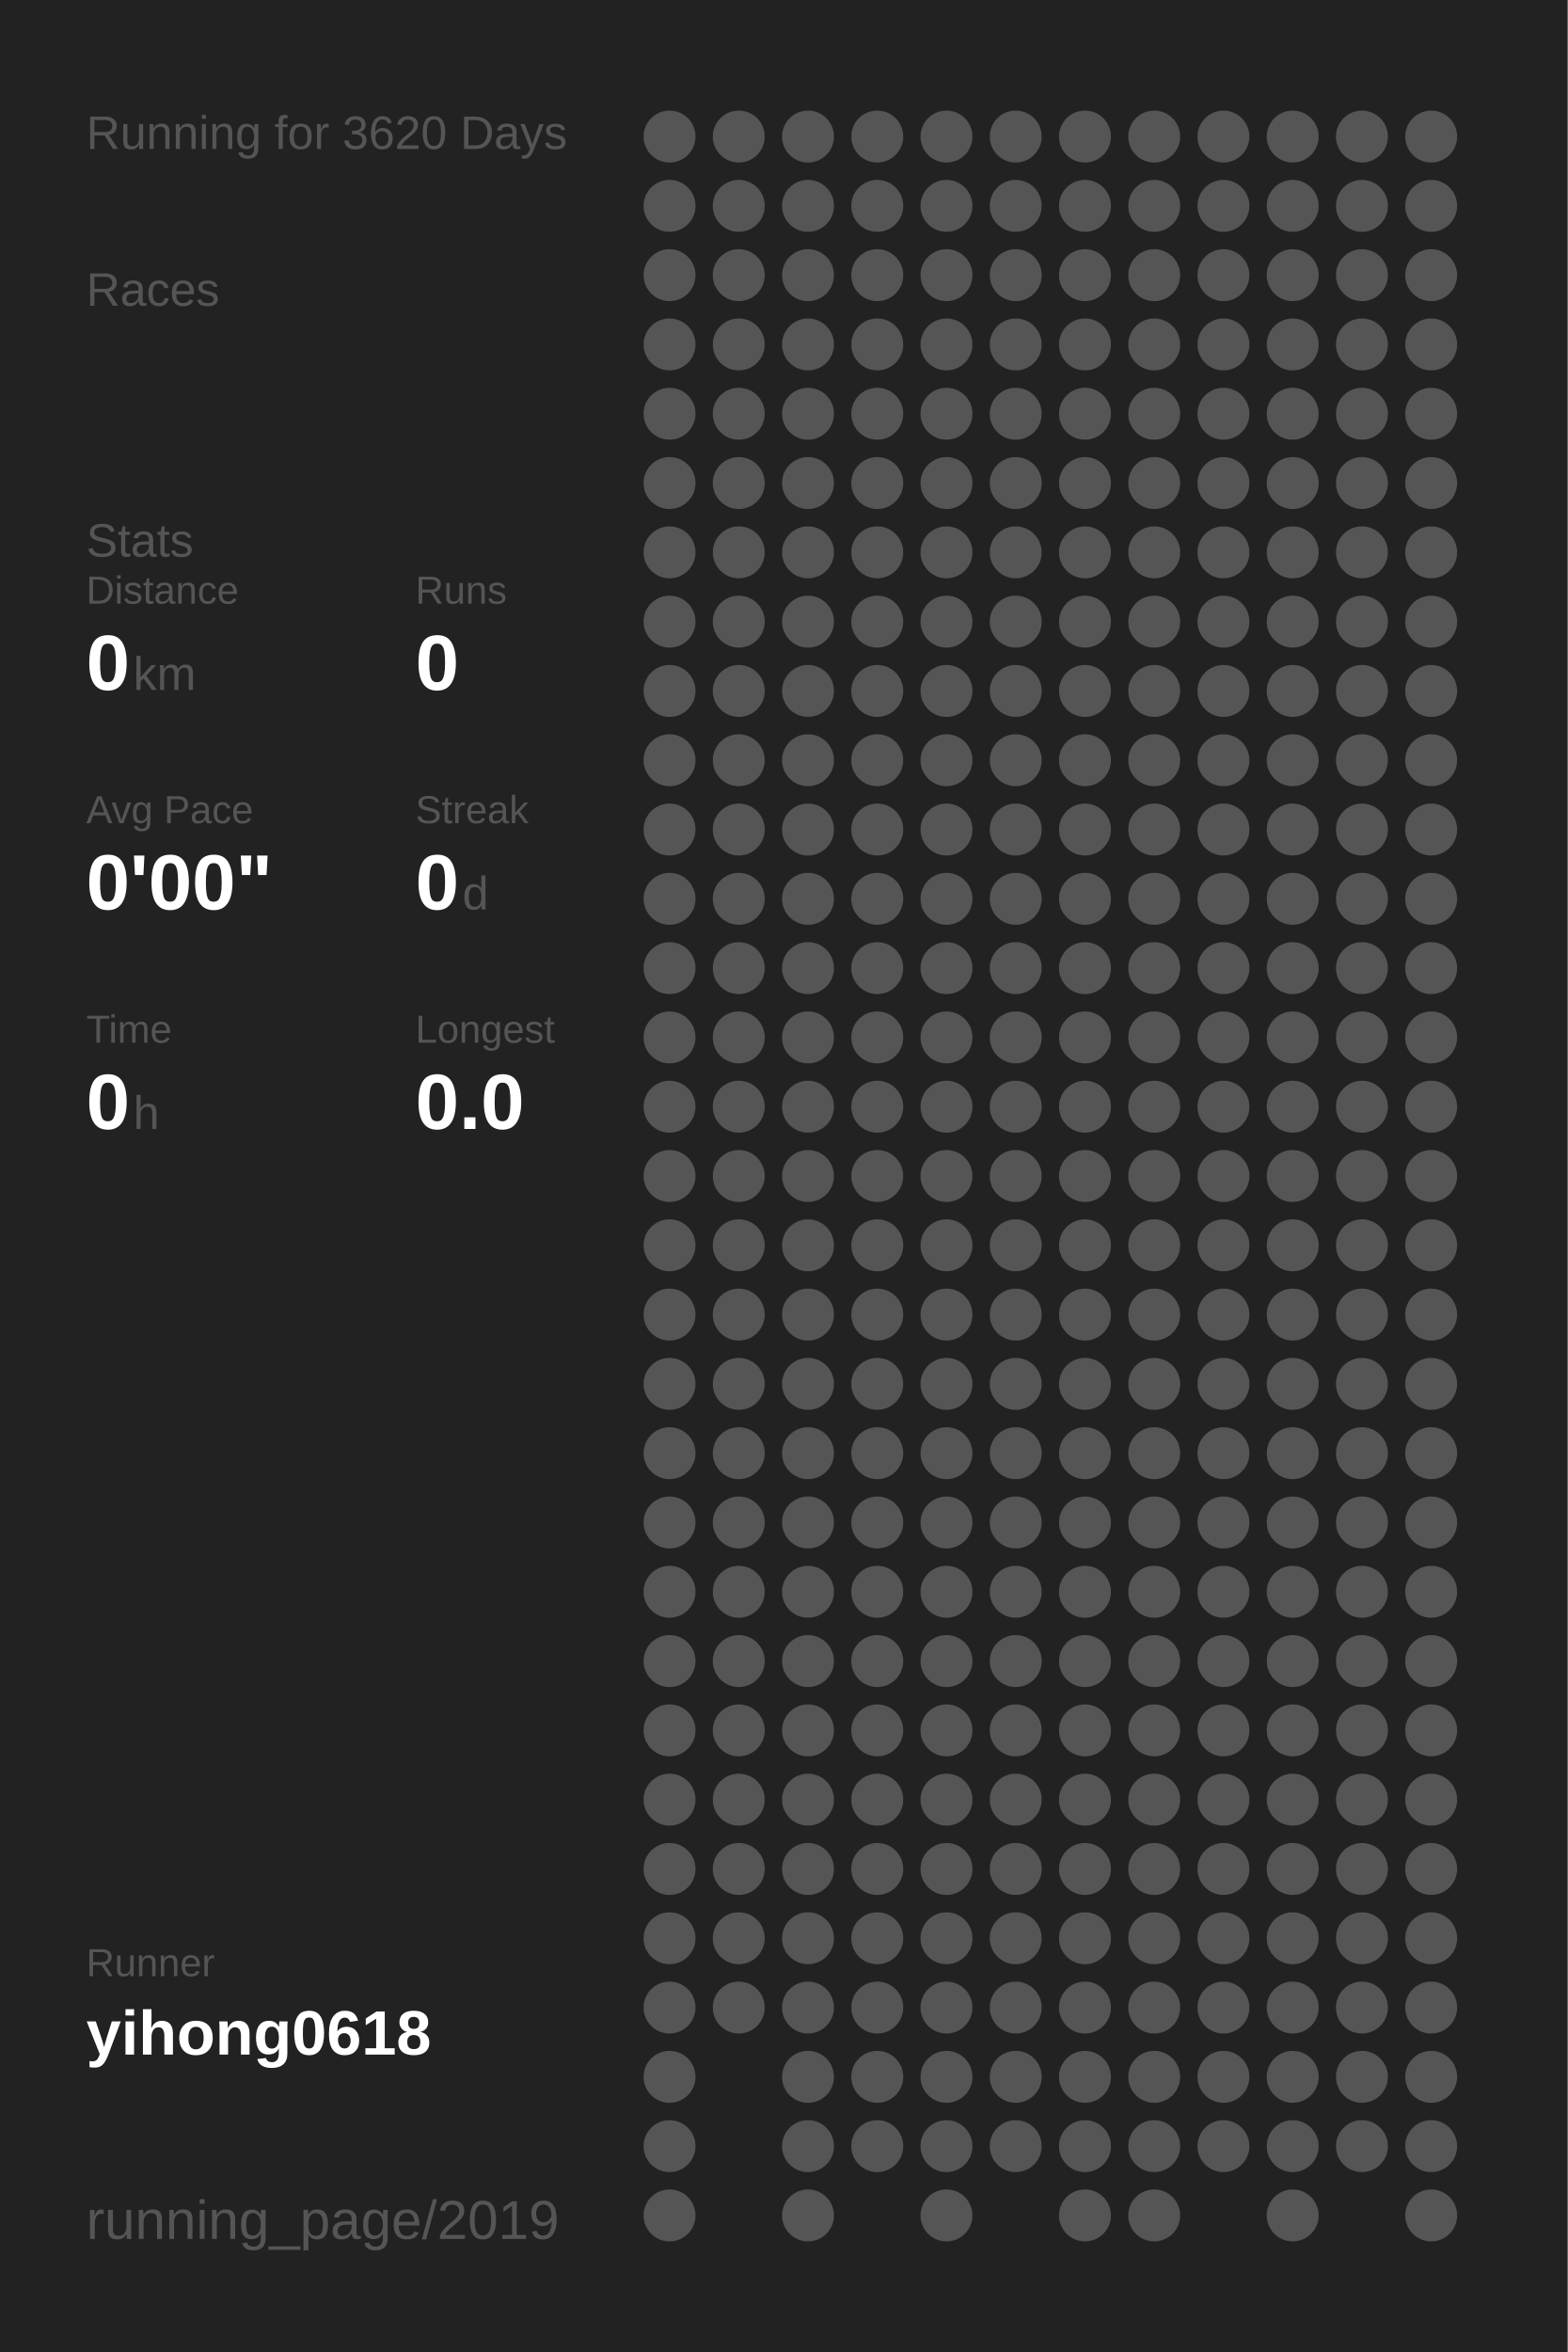
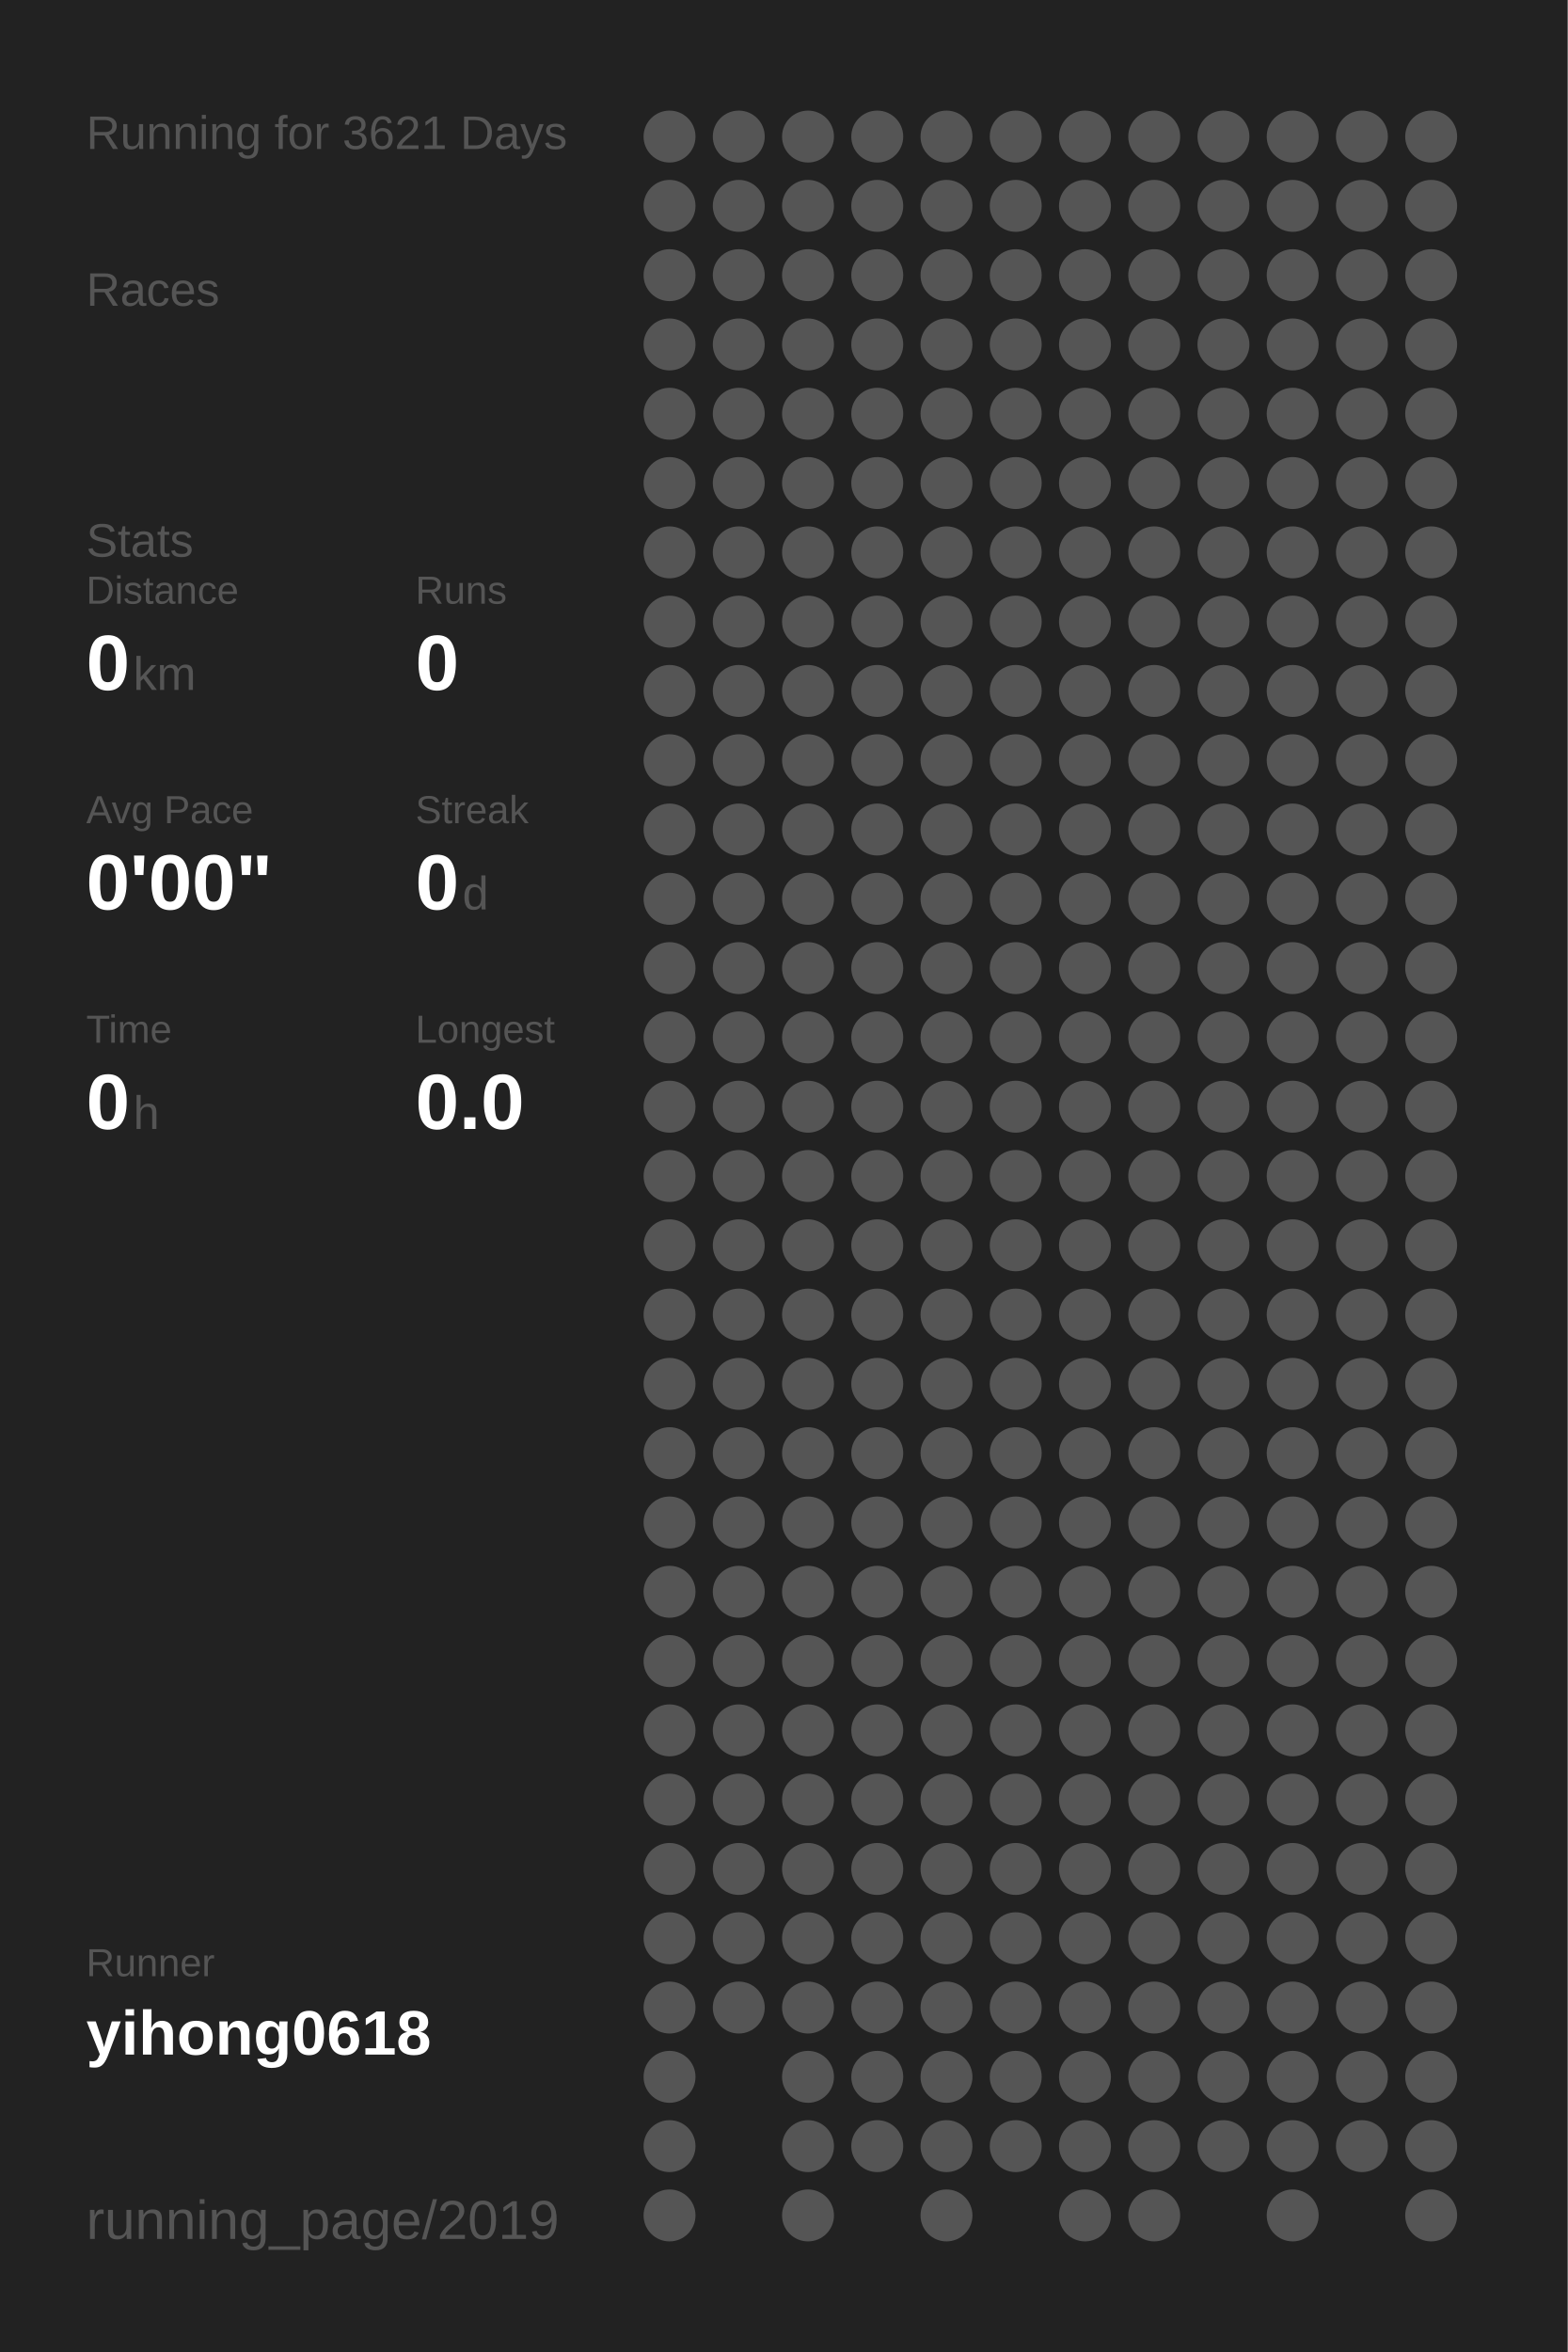
<svg xmlns="http://www.w3.org/2000/svg" baseProfile="full" height="300mm" version="1.1" viewBox="0,0,200,300" width="200mm">
  <defs />
  <rect fill="#222222" height="300" width="200" x="0" y="0" />
-   <text fill="#555555" style="font-size:6px; font-family:Arial;" x="11" y="19">Running for 3620 Days</text>
+   <text fill="#555555" style="font-size:6px; font-family:Arial;" x="11" y="19">Running for 3621 Days</text>
  <text fill="#555555" style="font-size:6px; font-family:Arial;" x="11" y="39">Races</text>
  <text fill="#555555" style="font-size:6px; font-family:Arial;" x="11" y="71">Stats</text>
  <text fill="#555555" style="font-size:5px; font-family:Arial;" x="11" y="77">Distance</text>
  <text fill="#FFFFFF" style="font-size:10px; font-family:Arial; font-weight:bold;" x="11" y="88">0</text>
  <text fill="#555555" style="font-size:6px; font-family:Arial;" x="17" y="88">km</text>
  <text fill="#555555" style="font-size:5px; font-family:Arial;" x="53" y="77">Runs</text>
  <text fill="#FFFFFF" style="font-size:10px; font-family:Arial; font-weight:bold;" x="53" y="88">0</text>
  <text fill="#555555" style="font-size:5px; font-family:Arial;" x="11" y="105">Avg Pace</text>
  <text fill="#FFFFFF" style="font-size:10px; font-family:Arial; font-weight:bold;" x="11" y="116">0'00"</text>
  <text fill="#555555" style="font-size:5px; font-family:Arial;" x="53" y="105">Streak</text>
  <text fill="#FFFFFF" style="font-size:10px; font-family:Arial; font-weight:bold;" x="53" y="116">0</text>
  <text fill="#555555" style="font-size:6px; font-family:Arial;" x="59" y="116">d</text>
  <text fill="#555555" style="font-size:5px; font-family:Arial;" x="11" y="133">Time</text>
  <text fill="#FFFFFF" style="font-size:10px; font-family:Arial; font-weight:bold;" x="11" y="144">0</text>
  <text fill="#555555" style="font-size:6px; font-family:Arial;" x="17" y="144">h</text>
  <text fill="#555555" style="font-size:5px; font-family:Arial;" x="53" y="133">Longest</text>
  <text fill="#FFFFFF" style="font-size:10px; font-family:Arial; font-weight:bold;" x="53" y="144">0.0</text>
  <text fill="#555555" style="font-size:5px; font-family:Arial;" x="11" y="252.065">Runner</text>
  <text fill="#FFFFFF" style="font-size:8px; font-family:Arial; font-weight:bold;" x="11" y="262.065">yihong0618</text>
  <text fill="#555555" style="font-size:7px; font-family:Arial;" x="11" y="285.581">running_page/2019</text>
  <circle cx="85.417" cy="17.419" fill="#555555" r="3.312" />
  <circle cx="85.417" cy="26.258" fill="#555555" r="3.312" />
  <circle cx="85.417" cy="35.097" fill="#555555" r="3.312" />
  <circle cx="85.417" cy="43.935" fill="#555555" r="3.312" />
  <circle cx="85.417" cy="52.774" fill="#555555" r="3.312" />
  <circle cx="85.417" cy="61.613" fill="#555555" r="3.312" />
  <circle cx="85.417" cy="70.452" fill="#555555" r="3.312" />
  <circle cx="85.417" cy="79.29" fill="#555555" r="3.312" />
  <circle cx="85.417" cy="88.129" fill="#555555" r="3.312" />
  <circle cx="85.417" cy="96.968" fill="#555555" r="3.312" />
  <circle cx="85.417" cy="105.806" fill="#555555" r="3.312" />
  <circle cx="85.417" cy="114.645" fill="#555555" r="3.312" />
  <circle cx="85.417" cy="123.484" fill="#555555" r="3.312" />
  <circle cx="85.417" cy="132.323" fill="#555555" r="3.312" />
  <circle cx="85.417" cy="141.161" fill="#555555" r="3.312" />
  <circle cx="85.417" cy="150" fill="#555555" r="3.312" />
  <circle cx="85.417" cy="158.839" fill="#555555" r="3.312" />
  <circle cx="85.417" cy="167.677" fill="#555555" r="3.312" />
  <circle cx="85.417" cy="176.516" fill="#555555" r="3.312" />
  <circle cx="85.417" cy="185.355" fill="#555555" r="3.312" />
  <circle cx="85.417" cy="194.194" fill="#555555" r="3.312" />
  <circle cx="85.417" cy="203.032" fill="#555555" r="3.312" />
  <circle cx="85.417" cy="211.871" fill="#555555" r="3.312" />
  <circle cx="85.417" cy="220.71" fill="#555555" r="3.312" />
  <circle cx="85.417" cy="229.548" fill="#555555" r="3.312" />
  <circle cx="85.417" cy="238.387" fill="#555555" r="3.312" />
  <circle cx="85.417" cy="247.226" fill="#555555" r="3.312" />
  <circle cx="85.417" cy="256.065" fill="#555555" r="3.312" />
  <circle cx="85.417" cy="264.903" fill="#555555" r="3.312" />
  <circle cx="85.417" cy="273.742" fill="#555555" r="3.312" />
  <circle cx="85.417" cy="282.581" fill="#555555" r="3.312" />
  <circle cx="94.25" cy="17.419" fill="#555555" r="3.312" />
  <circle cx="94.25" cy="26.258" fill="#555555" r="3.312" />
  <circle cx="94.25" cy="35.097" fill="#555555" r="3.312" />
  <circle cx="94.25" cy="43.935" fill="#555555" r="3.312" />
  <circle cx="94.25" cy="52.774" fill="#555555" r="3.312" />
  <circle cx="94.25" cy="61.613" fill="#555555" r="3.312" />
  <circle cx="94.25" cy="70.452" fill="#555555" r="3.312" />
  <circle cx="94.25" cy="79.29" fill="#555555" r="3.312" />
  <circle cx="94.25" cy="88.129" fill="#555555" r="3.312" />
  <circle cx="94.25" cy="96.968" fill="#555555" r="3.312" />
  <circle cx="94.25" cy="105.806" fill="#555555" r="3.312" />
  <circle cx="94.25" cy="114.645" fill="#555555" r="3.312" />
  <circle cx="94.25" cy="123.484" fill="#555555" r="3.312" />
  <circle cx="94.25" cy="132.323" fill="#555555" r="3.312" />
  <circle cx="94.25" cy="141.161" fill="#555555" r="3.312" />
  <circle cx="94.25" cy="150" fill="#555555" r="3.312" />
  <circle cx="94.25" cy="158.839" fill="#555555" r="3.312" />
  <circle cx="94.25" cy="167.677" fill="#555555" r="3.312" />
  <circle cx="94.25" cy="176.516" fill="#555555" r="3.312" />
  <circle cx="94.25" cy="185.355" fill="#555555" r="3.312" />
  <circle cx="94.25" cy="194.194" fill="#555555" r="3.312" />
  <circle cx="94.25" cy="203.032" fill="#555555" r="3.312" />
  <circle cx="94.25" cy="211.871" fill="#555555" r="3.312" />
  <circle cx="94.25" cy="220.71" fill="#555555" r="3.312" />
  <circle cx="94.25" cy="229.548" fill="#555555" r="3.312" />
  <circle cx="94.25" cy="238.387" fill="#555555" r="3.312" />
  <circle cx="94.25" cy="247.226" fill="#555555" r="3.312" />
  <circle cx="94.25" cy="256.065" fill="#555555" r="3.312" />
  <circle cx="103.083" cy="17.419" fill="#555555" r="3.312" />
  <circle cx="103.083" cy="26.258" fill="#555555" r="3.312" />
  <circle cx="103.083" cy="35.097" fill="#555555" r="3.312" />
  <circle cx="103.083" cy="43.935" fill="#555555" r="3.312" />
  <circle cx="103.083" cy="52.774" fill="#555555" r="3.312" />
  <circle cx="103.083" cy="61.613" fill="#555555" r="3.312" />
  <circle cx="103.083" cy="70.452" fill="#555555" r="3.312" />
  <circle cx="103.083" cy="79.29" fill="#555555" r="3.312" />
  <circle cx="103.083" cy="88.129" fill="#555555" r="3.312" />
  <circle cx="103.083" cy="96.968" fill="#555555" r="3.312" />
  <circle cx="103.083" cy="105.806" fill="#555555" r="3.312" />
  <circle cx="103.083" cy="114.645" fill="#555555" r="3.312" />
  <circle cx="103.083" cy="123.484" fill="#555555" r="3.312" />
  <circle cx="103.083" cy="132.323" fill="#555555" r="3.312" />
  <circle cx="103.083" cy="141.161" fill="#555555" r="3.312" />
  <circle cx="103.083" cy="150" fill="#555555" r="3.312" />
  <circle cx="103.083" cy="158.839" fill="#555555" r="3.312" />
  <circle cx="103.083" cy="167.677" fill="#555555" r="3.312" />
  <circle cx="103.083" cy="176.516" fill="#555555" r="3.312" />
  <circle cx="103.083" cy="185.355" fill="#555555" r="3.312" />
  <circle cx="103.083" cy="194.194" fill="#555555" r="3.312" />
  <circle cx="103.083" cy="203.032" fill="#555555" r="3.312" />
  <circle cx="103.083" cy="211.871" fill="#555555" r="3.312" />
  <circle cx="103.083" cy="220.71" fill="#555555" r="3.312" />
  <circle cx="103.083" cy="229.548" fill="#555555" r="3.312" />
  <circle cx="103.083" cy="238.387" fill="#555555" r="3.312" />
  <circle cx="103.083" cy="247.226" fill="#555555" r="3.312" />
  <circle cx="103.083" cy="256.065" fill="#555555" r="3.312" />
  <circle cx="103.083" cy="264.903" fill="#555555" r="3.312" />
  <circle cx="103.083" cy="273.742" fill="#555555" r="3.312" />
  <circle cx="103.083" cy="282.581" fill="#555555" r="3.312" />
  <circle cx="111.917" cy="17.419" fill="#555555" r="3.312" />
  <circle cx="111.917" cy="26.258" fill="#555555" r="3.312" />
  <circle cx="111.917" cy="35.097" fill="#555555" r="3.312" />
  <circle cx="111.917" cy="43.935" fill="#555555" r="3.312" />
  <circle cx="111.917" cy="52.774" fill="#555555" r="3.312" />
  <circle cx="111.917" cy="61.613" fill="#555555" r="3.312" />
  <circle cx="111.917" cy="70.452" fill="#555555" r="3.312" />
  <circle cx="111.917" cy="79.29" fill="#555555" r="3.312" />
  <circle cx="111.917" cy="88.129" fill="#555555" r="3.312" />
  <circle cx="111.917" cy="96.968" fill="#555555" r="3.312" />
  <circle cx="111.917" cy="105.806" fill="#555555" r="3.312" />
  <circle cx="111.917" cy="114.645" fill="#555555" r="3.312" />
  <circle cx="111.917" cy="123.484" fill="#555555" r="3.312" />
  <circle cx="111.917" cy="132.323" fill="#555555" r="3.312" />
  <circle cx="111.917" cy="141.161" fill="#555555" r="3.312" />
  <circle cx="111.917" cy="150" fill="#555555" r="3.312" />
  <circle cx="111.917" cy="158.839" fill="#555555" r="3.312" />
  <circle cx="111.917" cy="167.677" fill="#555555" r="3.312" />
  <circle cx="111.917" cy="176.516" fill="#555555" r="3.312" />
  <circle cx="111.917" cy="185.355" fill="#555555" r="3.312" />
  <circle cx="111.917" cy="194.194" fill="#555555" r="3.312" />
  <circle cx="111.917" cy="203.032" fill="#555555" r="3.312" />
  <circle cx="111.917" cy="211.871" fill="#555555" r="3.312" />
  <circle cx="111.917" cy="220.71" fill="#555555" r="3.312" />
  <circle cx="111.917" cy="229.548" fill="#555555" r="3.312" />
  <circle cx="111.917" cy="238.387" fill="#555555" r="3.312" />
  <circle cx="111.917" cy="247.226" fill="#555555" r="3.312" />
  <circle cx="111.917" cy="256.065" fill="#555555" r="3.312" />
  <circle cx="111.917" cy="264.903" fill="#555555" r="3.312" />
  <circle cx="111.917" cy="273.742" fill="#555555" r="3.312" />
  <circle cx="120.75" cy="17.419" fill="#555555" r="3.312" />
  <circle cx="120.75" cy="26.258" fill="#555555" r="3.312" />
  <circle cx="120.75" cy="35.097" fill="#555555" r="3.312" />
  <circle cx="120.75" cy="43.935" fill="#555555" r="3.312" />
  <circle cx="120.75" cy="52.774" fill="#555555" r="3.312" />
  <circle cx="120.75" cy="61.613" fill="#555555" r="3.312" />
  <circle cx="120.75" cy="70.452" fill="#555555" r="3.312" />
  <circle cx="120.75" cy="79.29" fill="#555555" r="3.312" />
  <circle cx="120.75" cy="88.129" fill="#555555" r="3.312" />
  <circle cx="120.75" cy="96.968" fill="#555555" r="3.312" />
  <circle cx="120.75" cy="105.806" fill="#555555" r="3.312" />
  <circle cx="120.75" cy="114.645" fill="#555555" r="3.312" />
  <circle cx="120.75" cy="123.484" fill="#555555" r="3.312" />
  <circle cx="120.75" cy="132.323" fill="#555555" r="3.312" />
  <circle cx="120.75" cy="141.161" fill="#555555" r="3.312" />
  <circle cx="120.75" cy="150" fill="#555555" r="3.312" />
  <circle cx="120.75" cy="158.839" fill="#555555" r="3.312" />
  <circle cx="120.75" cy="167.677" fill="#555555" r="3.312" />
  <circle cx="120.75" cy="176.516" fill="#555555" r="3.312" />
  <circle cx="120.75" cy="185.355" fill="#555555" r="3.312" />
  <circle cx="120.75" cy="194.194" fill="#555555" r="3.312" />
  <circle cx="120.75" cy="203.032" fill="#555555" r="3.312" />
  <circle cx="120.75" cy="211.871" fill="#555555" r="3.312" />
  <circle cx="120.75" cy="220.71" fill="#555555" r="3.312" />
  <circle cx="120.75" cy="229.548" fill="#555555" r="3.312" />
  <circle cx="120.75" cy="238.387" fill="#555555" r="3.312" />
  <circle cx="120.75" cy="247.226" fill="#555555" r="3.312" />
  <circle cx="120.75" cy="256.065" fill="#555555" r="3.312" />
  <circle cx="120.75" cy="264.903" fill="#555555" r="3.312" />
  <circle cx="120.75" cy="273.742" fill="#555555" r="3.312" />
  <circle cx="120.75" cy="282.581" fill="#555555" r="3.312" />
  <circle cx="129.583" cy="17.419" fill="#555555" r="3.312" />
  <circle cx="129.583" cy="26.258" fill="#555555" r="3.312" />
  <circle cx="129.583" cy="35.097" fill="#555555" r="3.312" />
  <circle cx="129.583" cy="43.935" fill="#555555" r="3.312" />
  <circle cx="129.583" cy="52.774" fill="#555555" r="3.312" />
  <circle cx="129.583" cy="61.613" fill="#555555" r="3.312" />
  <circle cx="129.583" cy="70.452" fill="#555555" r="3.312" />
  <circle cx="129.583" cy="79.29" fill="#555555" r="3.312" />
  <circle cx="129.583" cy="88.129" fill="#555555" r="3.312" />
  <circle cx="129.583" cy="96.968" fill="#555555" r="3.312" />
  <circle cx="129.583" cy="105.806" fill="#555555" r="3.312" />
  <circle cx="129.583" cy="114.645" fill="#555555" r="3.312" />
  <circle cx="129.583" cy="123.484" fill="#555555" r="3.312" />
  <circle cx="129.583" cy="132.323" fill="#555555" r="3.312" />
  <circle cx="129.583" cy="141.161" fill="#555555" r="3.312" />
  <circle cx="129.583" cy="150" fill="#555555" r="3.312" />
  <circle cx="129.583" cy="158.839" fill="#555555" r="3.312" />
  <circle cx="129.583" cy="167.677" fill="#555555" r="3.312" />
  <circle cx="129.583" cy="176.516" fill="#555555" r="3.312" />
  <circle cx="129.583" cy="185.355" fill="#555555" r="3.312" />
  <circle cx="129.583" cy="194.194" fill="#555555" r="3.312" />
  <circle cx="129.583" cy="203.032" fill="#555555" r="3.312" />
  <circle cx="129.583" cy="211.871" fill="#555555" r="3.312" />
  <circle cx="129.583" cy="220.71" fill="#555555" r="3.312" />
  <circle cx="129.583" cy="229.548" fill="#555555" r="3.312" />
  <circle cx="129.583" cy="238.387" fill="#555555" r="3.312" />
  <circle cx="129.583" cy="247.226" fill="#555555" r="3.312" />
  <circle cx="129.583" cy="256.065" fill="#555555" r="3.312" />
  <circle cx="129.583" cy="264.903" fill="#555555" r="3.312" />
  <circle cx="129.583" cy="273.742" fill="#555555" r="3.312" />
  <circle cx="138.417" cy="17.419" fill="#555555" r="3.312" />
  <circle cx="138.417" cy="26.258" fill="#555555" r="3.312" />
  <circle cx="138.417" cy="35.097" fill="#555555" r="3.312" />
  <circle cx="138.417" cy="43.935" fill="#555555" r="3.312" />
  <circle cx="138.417" cy="52.774" fill="#555555" r="3.312" />
  <circle cx="138.417" cy="61.613" fill="#555555" r="3.312" />
  <circle cx="138.417" cy="70.452" fill="#555555" r="3.312" />
  <circle cx="138.417" cy="79.29" fill="#555555" r="3.312" />
  <circle cx="138.417" cy="88.129" fill="#555555" r="3.312" />
  <circle cx="138.417" cy="96.968" fill="#555555" r="3.312" />
  <circle cx="138.417" cy="105.806" fill="#555555" r="3.312" />
  <circle cx="138.417" cy="114.645" fill="#555555" r="3.312" />
  <circle cx="138.417" cy="123.484" fill="#555555" r="3.312" />
  <circle cx="138.417" cy="132.323" fill="#555555" r="3.312" />
  <circle cx="138.417" cy="141.161" fill="#555555" r="3.312" />
  <circle cx="138.417" cy="150" fill="#555555" r="3.312" />
  <circle cx="138.417" cy="158.839" fill="#555555" r="3.312" />
  <circle cx="138.417" cy="167.677" fill="#555555" r="3.312" />
  <circle cx="138.417" cy="176.516" fill="#555555" r="3.312" />
  <circle cx="138.417" cy="185.355" fill="#555555" r="3.312" />
  <circle cx="138.417" cy="194.194" fill="#555555" r="3.312" />
  <circle cx="138.417" cy="203.032" fill="#555555" r="3.312" />
  <circle cx="138.417" cy="211.871" fill="#555555" r="3.312" />
  <circle cx="138.417" cy="220.71" fill="#555555" r="3.312" />
  <circle cx="138.417" cy="229.548" fill="#555555" r="3.312" />
  <circle cx="138.417" cy="238.387" fill="#555555" r="3.312" />
  <circle cx="138.417" cy="247.226" fill="#555555" r="3.312" />
  <circle cx="138.417" cy="256.065" fill="#555555" r="3.312" />
  <circle cx="138.417" cy="264.903" fill="#555555" r="3.312" />
  <circle cx="138.417" cy="273.742" fill="#555555" r="3.312" />
  <circle cx="138.417" cy="282.581" fill="#555555" r="3.312" />
  <circle cx="147.25" cy="17.419" fill="#555555" r="3.312" />
  <circle cx="147.25" cy="26.258" fill="#555555" r="3.312" />
  <circle cx="147.25" cy="35.097" fill="#555555" r="3.312" />
  <circle cx="147.25" cy="43.935" fill="#555555" r="3.312" />
  <circle cx="147.25" cy="52.774" fill="#555555" r="3.312" />
  <circle cx="147.25" cy="61.613" fill="#555555" r="3.312" />
  <circle cx="147.25" cy="70.452" fill="#555555" r="3.312" />
  <circle cx="147.25" cy="79.29" fill="#555555" r="3.312" />
  <circle cx="147.25" cy="88.129" fill="#555555" r="3.312" />
  <circle cx="147.25" cy="96.968" fill="#555555" r="3.312" />
  <circle cx="147.25" cy="105.806" fill="#555555" r="3.312" />
  <circle cx="147.25" cy="114.645" fill="#555555" r="3.312" />
  <circle cx="147.25" cy="123.484" fill="#555555" r="3.312" />
  <circle cx="147.25" cy="132.323" fill="#555555" r="3.312" />
  <circle cx="147.25" cy="141.161" fill="#555555" r="3.312" />
  <circle cx="147.25" cy="150" fill="#555555" r="3.312" />
  <circle cx="147.25" cy="158.839" fill="#555555" r="3.312" />
  <circle cx="147.25" cy="167.677" fill="#555555" r="3.312" />
  <circle cx="147.25" cy="176.516" fill="#555555" r="3.312" />
  <circle cx="147.25" cy="185.355" fill="#555555" r="3.312" />
  <circle cx="147.25" cy="194.194" fill="#555555" r="3.312" />
  <circle cx="147.25" cy="203.032" fill="#555555" r="3.312" />
  <circle cx="147.25" cy="211.871" fill="#555555" r="3.312" />
  <circle cx="147.25" cy="220.71" fill="#555555" r="3.312" />
  <circle cx="147.25" cy="229.548" fill="#555555" r="3.312" />
  <circle cx="147.25" cy="238.387" fill="#555555" r="3.312" />
  <circle cx="147.25" cy="247.226" fill="#555555" r="3.312" />
  <circle cx="147.25" cy="256.065" fill="#555555" r="3.312" />
  <circle cx="147.25" cy="264.903" fill="#555555" r="3.312" />
  <circle cx="147.25" cy="273.742" fill="#555555" r="3.312" />
  <circle cx="147.25" cy="282.581" fill="#555555" r="3.312" />
  <circle cx="156.083" cy="17.419" fill="#555555" r="3.312" />
  <circle cx="156.083" cy="26.258" fill="#555555" r="3.312" />
  <circle cx="156.083" cy="35.097" fill="#555555" r="3.312" />
  <circle cx="156.083" cy="43.935" fill="#555555" r="3.312" />
  <circle cx="156.083" cy="52.774" fill="#555555" r="3.312" />
  <circle cx="156.083" cy="61.613" fill="#555555" r="3.312" />
  <circle cx="156.083" cy="70.452" fill="#555555" r="3.312" />
  <circle cx="156.083" cy="79.29" fill="#555555" r="3.312" />
  <circle cx="156.083" cy="88.129" fill="#555555" r="3.312" />
  <circle cx="156.083" cy="96.968" fill="#555555" r="3.312" />
  <circle cx="156.083" cy="105.806" fill="#555555" r="3.312" />
  <circle cx="156.083" cy="114.645" fill="#555555" r="3.312" />
  <circle cx="156.083" cy="123.484" fill="#555555" r="3.312" />
  <circle cx="156.083" cy="132.323" fill="#555555" r="3.312" />
  <circle cx="156.083" cy="141.161" fill="#555555" r="3.312" />
  <circle cx="156.083" cy="150" fill="#555555" r="3.312" />
  <circle cx="156.083" cy="158.839" fill="#555555" r="3.312" />
  <circle cx="156.083" cy="167.677" fill="#555555" r="3.312" />
  <circle cx="156.083" cy="176.516" fill="#555555" r="3.312" />
  <circle cx="156.083" cy="185.355" fill="#555555" r="3.312" />
  <circle cx="156.083" cy="194.194" fill="#555555" r="3.312" />
  <circle cx="156.083" cy="203.032" fill="#555555" r="3.312" />
  <circle cx="156.083" cy="211.871" fill="#555555" r="3.312" />
  <circle cx="156.083" cy="220.71" fill="#555555" r="3.312" />
  <circle cx="156.083" cy="229.548" fill="#555555" r="3.312" />
  <circle cx="156.083" cy="238.387" fill="#555555" r="3.312" />
  <circle cx="156.083" cy="247.226" fill="#555555" r="3.312" />
  <circle cx="156.083" cy="256.065" fill="#555555" r="3.312" />
  <circle cx="156.083" cy="264.903" fill="#555555" r="3.312" />
  <circle cx="156.083" cy="273.742" fill="#555555" r="3.312" />
  <circle cx="164.917" cy="17.419" fill="#555555" r="3.312" />
  <circle cx="164.917" cy="26.258" fill="#555555" r="3.312" />
  <circle cx="164.917" cy="35.097" fill="#555555" r="3.312" />
  <circle cx="164.917" cy="43.935" fill="#555555" r="3.312" />
  <circle cx="164.917" cy="52.774" fill="#555555" r="3.312" />
  <circle cx="164.917" cy="61.613" fill="#555555" r="3.312" />
  <circle cx="164.917" cy="70.452" fill="#555555" r="3.312" />
  <circle cx="164.917" cy="79.29" fill="#555555" r="3.312" />
  <circle cx="164.917" cy="88.129" fill="#555555" r="3.312" />
  <circle cx="164.917" cy="96.968" fill="#555555" r="3.312" />
  <circle cx="164.917" cy="105.806" fill="#555555" r="3.312" />
  <circle cx="164.917" cy="114.645" fill="#555555" r="3.312" />
  <circle cx="164.917" cy="123.484" fill="#555555" r="3.312" />
  <circle cx="164.917" cy="132.323" fill="#555555" r="3.312" />
  <circle cx="164.917" cy="141.161" fill="#555555" r="3.312" />
  <circle cx="164.917" cy="150" fill="#555555" r="3.312" />
  <circle cx="164.917" cy="158.839" fill="#555555" r="3.312" />
  <circle cx="164.917" cy="167.677" fill="#555555" r="3.312" />
  <circle cx="164.917" cy="176.516" fill="#555555" r="3.312" />
  <circle cx="164.917" cy="185.355" fill="#555555" r="3.312" />
  <circle cx="164.917" cy="194.194" fill="#555555" r="3.312" />
  <circle cx="164.917" cy="203.032" fill="#555555" r="3.312" />
  <circle cx="164.917" cy="211.871" fill="#555555" r="3.312" />
  <circle cx="164.917" cy="220.71" fill="#555555" r="3.312" />
  <circle cx="164.917" cy="229.548" fill="#555555" r="3.312" />
  <circle cx="164.917" cy="238.387" fill="#555555" r="3.312" />
  <circle cx="164.917" cy="247.226" fill="#555555" r="3.312" />
  <circle cx="164.917" cy="256.065" fill="#555555" r="3.312" />
  <circle cx="164.917" cy="264.903" fill="#555555" r="3.312" />
  <circle cx="164.917" cy="273.742" fill="#555555" r="3.312" />
  <circle cx="164.917" cy="282.581" fill="#555555" r="3.312" />
  <circle cx="173.75" cy="17.419" fill="#555555" r="3.312" />
  <circle cx="173.75" cy="26.258" fill="#555555" r="3.312" />
  <circle cx="173.75" cy="35.097" fill="#555555" r="3.312" />
  <circle cx="173.75" cy="43.935" fill="#555555" r="3.312" />
  <circle cx="173.75" cy="52.774" fill="#555555" r="3.312" />
  <circle cx="173.75" cy="61.613" fill="#555555" r="3.312" />
  <circle cx="173.75" cy="70.452" fill="#555555" r="3.312" />
  <circle cx="173.75" cy="79.29" fill="#555555" r="3.312" />
  <circle cx="173.75" cy="88.129" fill="#555555" r="3.312" />
  <circle cx="173.75" cy="96.968" fill="#555555" r="3.312" />
  <circle cx="173.75" cy="105.806" fill="#555555" r="3.312" />
  <circle cx="173.75" cy="114.645" fill="#555555" r="3.312" />
  <circle cx="173.75" cy="123.484" fill="#555555" r="3.312" />
  <circle cx="173.75" cy="132.323" fill="#555555" r="3.312" />
  <circle cx="173.75" cy="141.161" fill="#555555" r="3.312" />
  <circle cx="173.75" cy="150" fill="#555555" r="3.312" />
  <circle cx="173.75" cy="158.839" fill="#555555" r="3.312" />
  <circle cx="173.75" cy="167.677" fill="#555555" r="3.312" />
  <circle cx="173.75" cy="176.516" fill="#555555" r="3.312" />
  <circle cx="173.75" cy="185.355" fill="#555555" r="3.312" />
  <circle cx="173.75" cy="194.194" fill="#555555" r="3.312" />
  <circle cx="173.75" cy="203.032" fill="#555555" r="3.312" />
  <circle cx="173.75" cy="211.871" fill="#555555" r="3.312" />
  <circle cx="173.75" cy="220.71" fill="#555555" r="3.312" />
  <circle cx="173.75" cy="229.548" fill="#555555" r="3.312" />
  <circle cx="173.75" cy="238.387" fill="#555555" r="3.312" />
  <circle cx="173.75" cy="247.226" fill="#555555" r="3.312" />
  <circle cx="173.75" cy="256.065" fill="#555555" r="3.312" />
  <circle cx="173.75" cy="264.903" fill="#555555" r="3.312" />
  <circle cx="173.75" cy="273.742" fill="#555555" r="3.312" />
  <circle cx="182.583" cy="17.419" fill="#555555" r="3.312" />
  <circle cx="182.583" cy="26.258" fill="#555555" r="3.312" />
  <circle cx="182.583" cy="35.097" fill="#555555" r="3.312" />
  <circle cx="182.583" cy="43.935" fill="#555555" r="3.312" />
  <circle cx="182.583" cy="52.774" fill="#555555" r="3.312" />
  <circle cx="182.583" cy="61.613" fill="#555555" r="3.312" />
  <circle cx="182.583" cy="70.452" fill="#555555" r="3.312" />
  <circle cx="182.583" cy="79.29" fill="#555555" r="3.312" />
  <circle cx="182.583" cy="88.129" fill="#555555" r="3.312" />
  <circle cx="182.583" cy="96.968" fill="#555555" r="3.312" />
  <circle cx="182.583" cy="105.806" fill="#555555" r="3.312" />
  <circle cx="182.583" cy="114.645" fill="#555555" r="3.312" />
  <circle cx="182.583" cy="123.484" fill="#555555" r="3.312" />
  <circle cx="182.583" cy="132.323" fill="#555555" r="3.312" />
  <circle cx="182.583" cy="141.161" fill="#555555" r="3.312" />
  <circle cx="182.583" cy="150" fill="#555555" r="3.312" />
  <circle cx="182.583" cy="158.839" fill="#555555" r="3.312" />
  <circle cx="182.583" cy="167.677" fill="#555555" r="3.312" />
  <circle cx="182.583" cy="176.516" fill="#555555" r="3.312" />
  <circle cx="182.583" cy="185.355" fill="#555555" r="3.312" />
  <circle cx="182.583" cy="194.194" fill="#555555" r="3.312" />
  <circle cx="182.583" cy="203.032" fill="#555555" r="3.312" />
  <circle cx="182.583" cy="211.871" fill="#555555" r="3.312" />
  <circle cx="182.583" cy="220.71" fill="#555555" r="3.312" />
  <circle cx="182.583" cy="229.548" fill="#555555" r="3.312" />
  <circle cx="182.583" cy="238.387" fill="#555555" r="3.312" />
  <circle cx="182.583" cy="247.226" fill="#555555" r="3.312" />
  <circle cx="182.583" cy="256.065" fill="#555555" r="3.312" />
  <circle cx="182.583" cy="264.903" fill="#555555" r="3.312" />
  <circle cx="182.583" cy="273.742" fill="#555555" r="3.312" />
  <circle cx="182.583" cy="282.581" fill="#555555" r="3.312" />
</svg>
